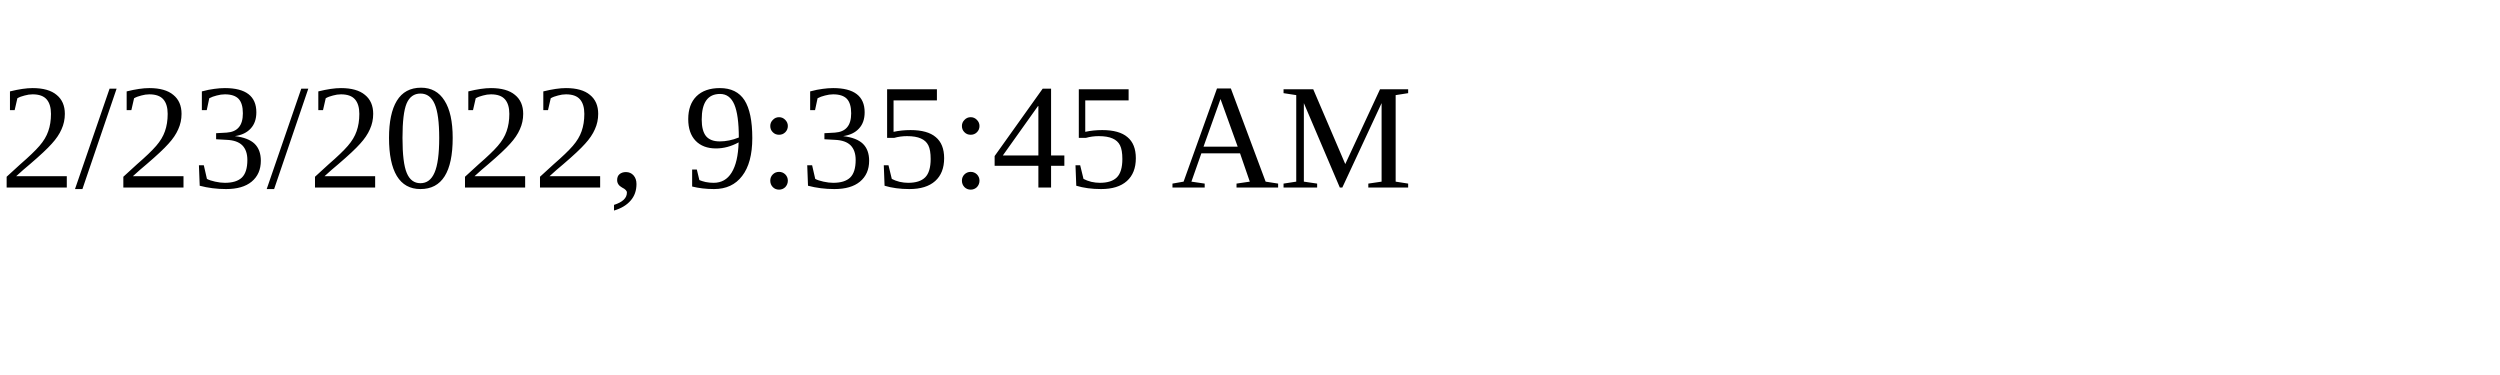
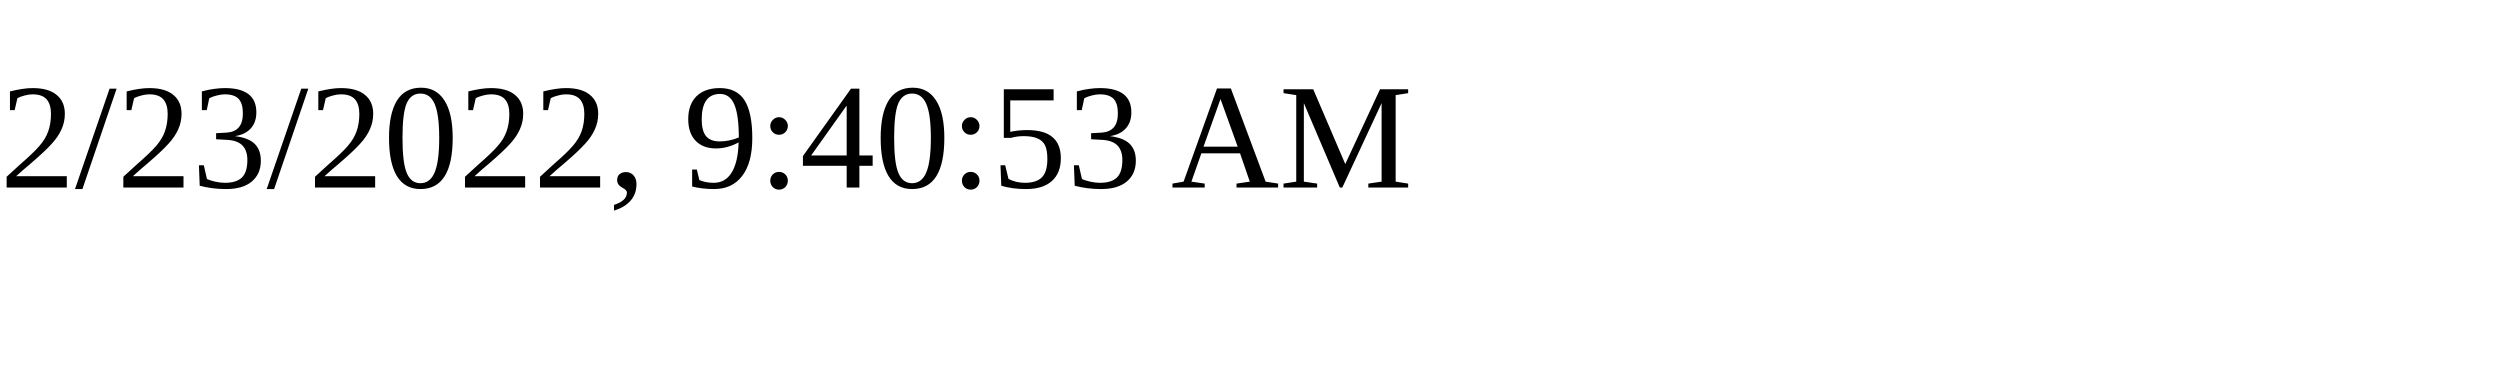
<svg xmlns="http://www.w3.org/2000/svg" height="30" width="200">
-   <text x="0" y="15">2/23/2022, 9:35:45 AM</text>
+   <text x="0" y="15">2/23/2022, 9:40:53 AM</text>
</svg>
